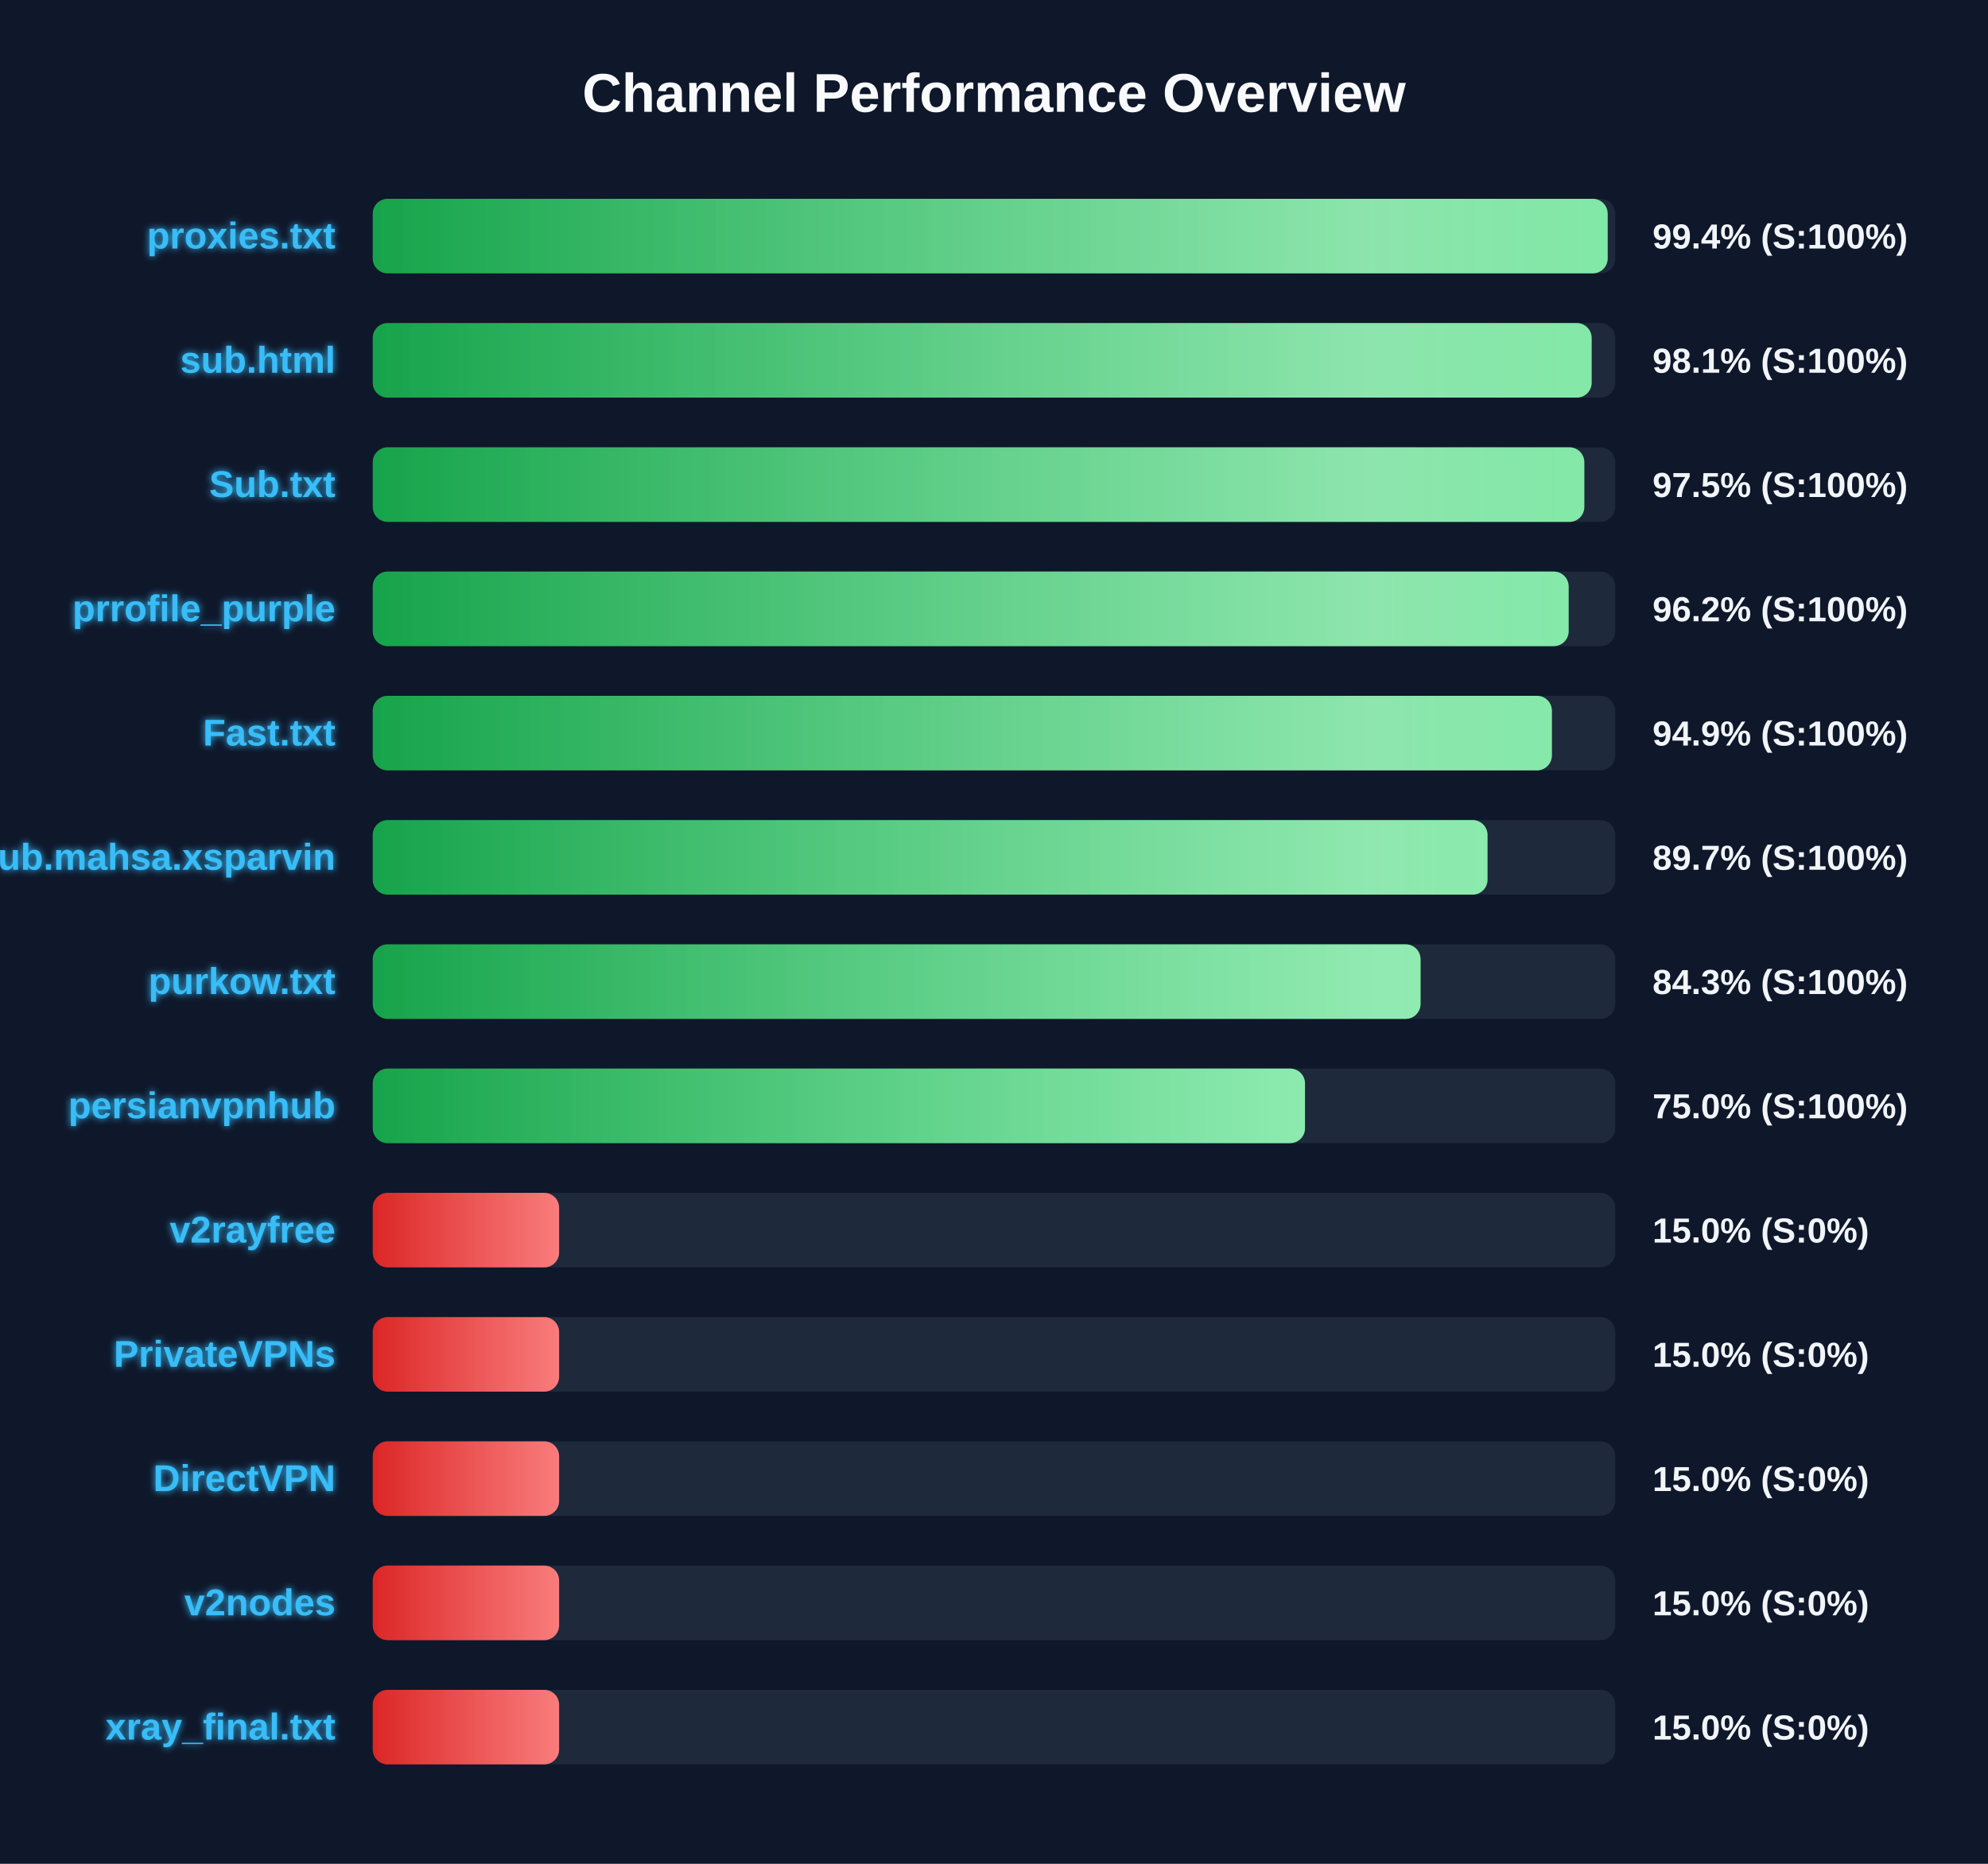
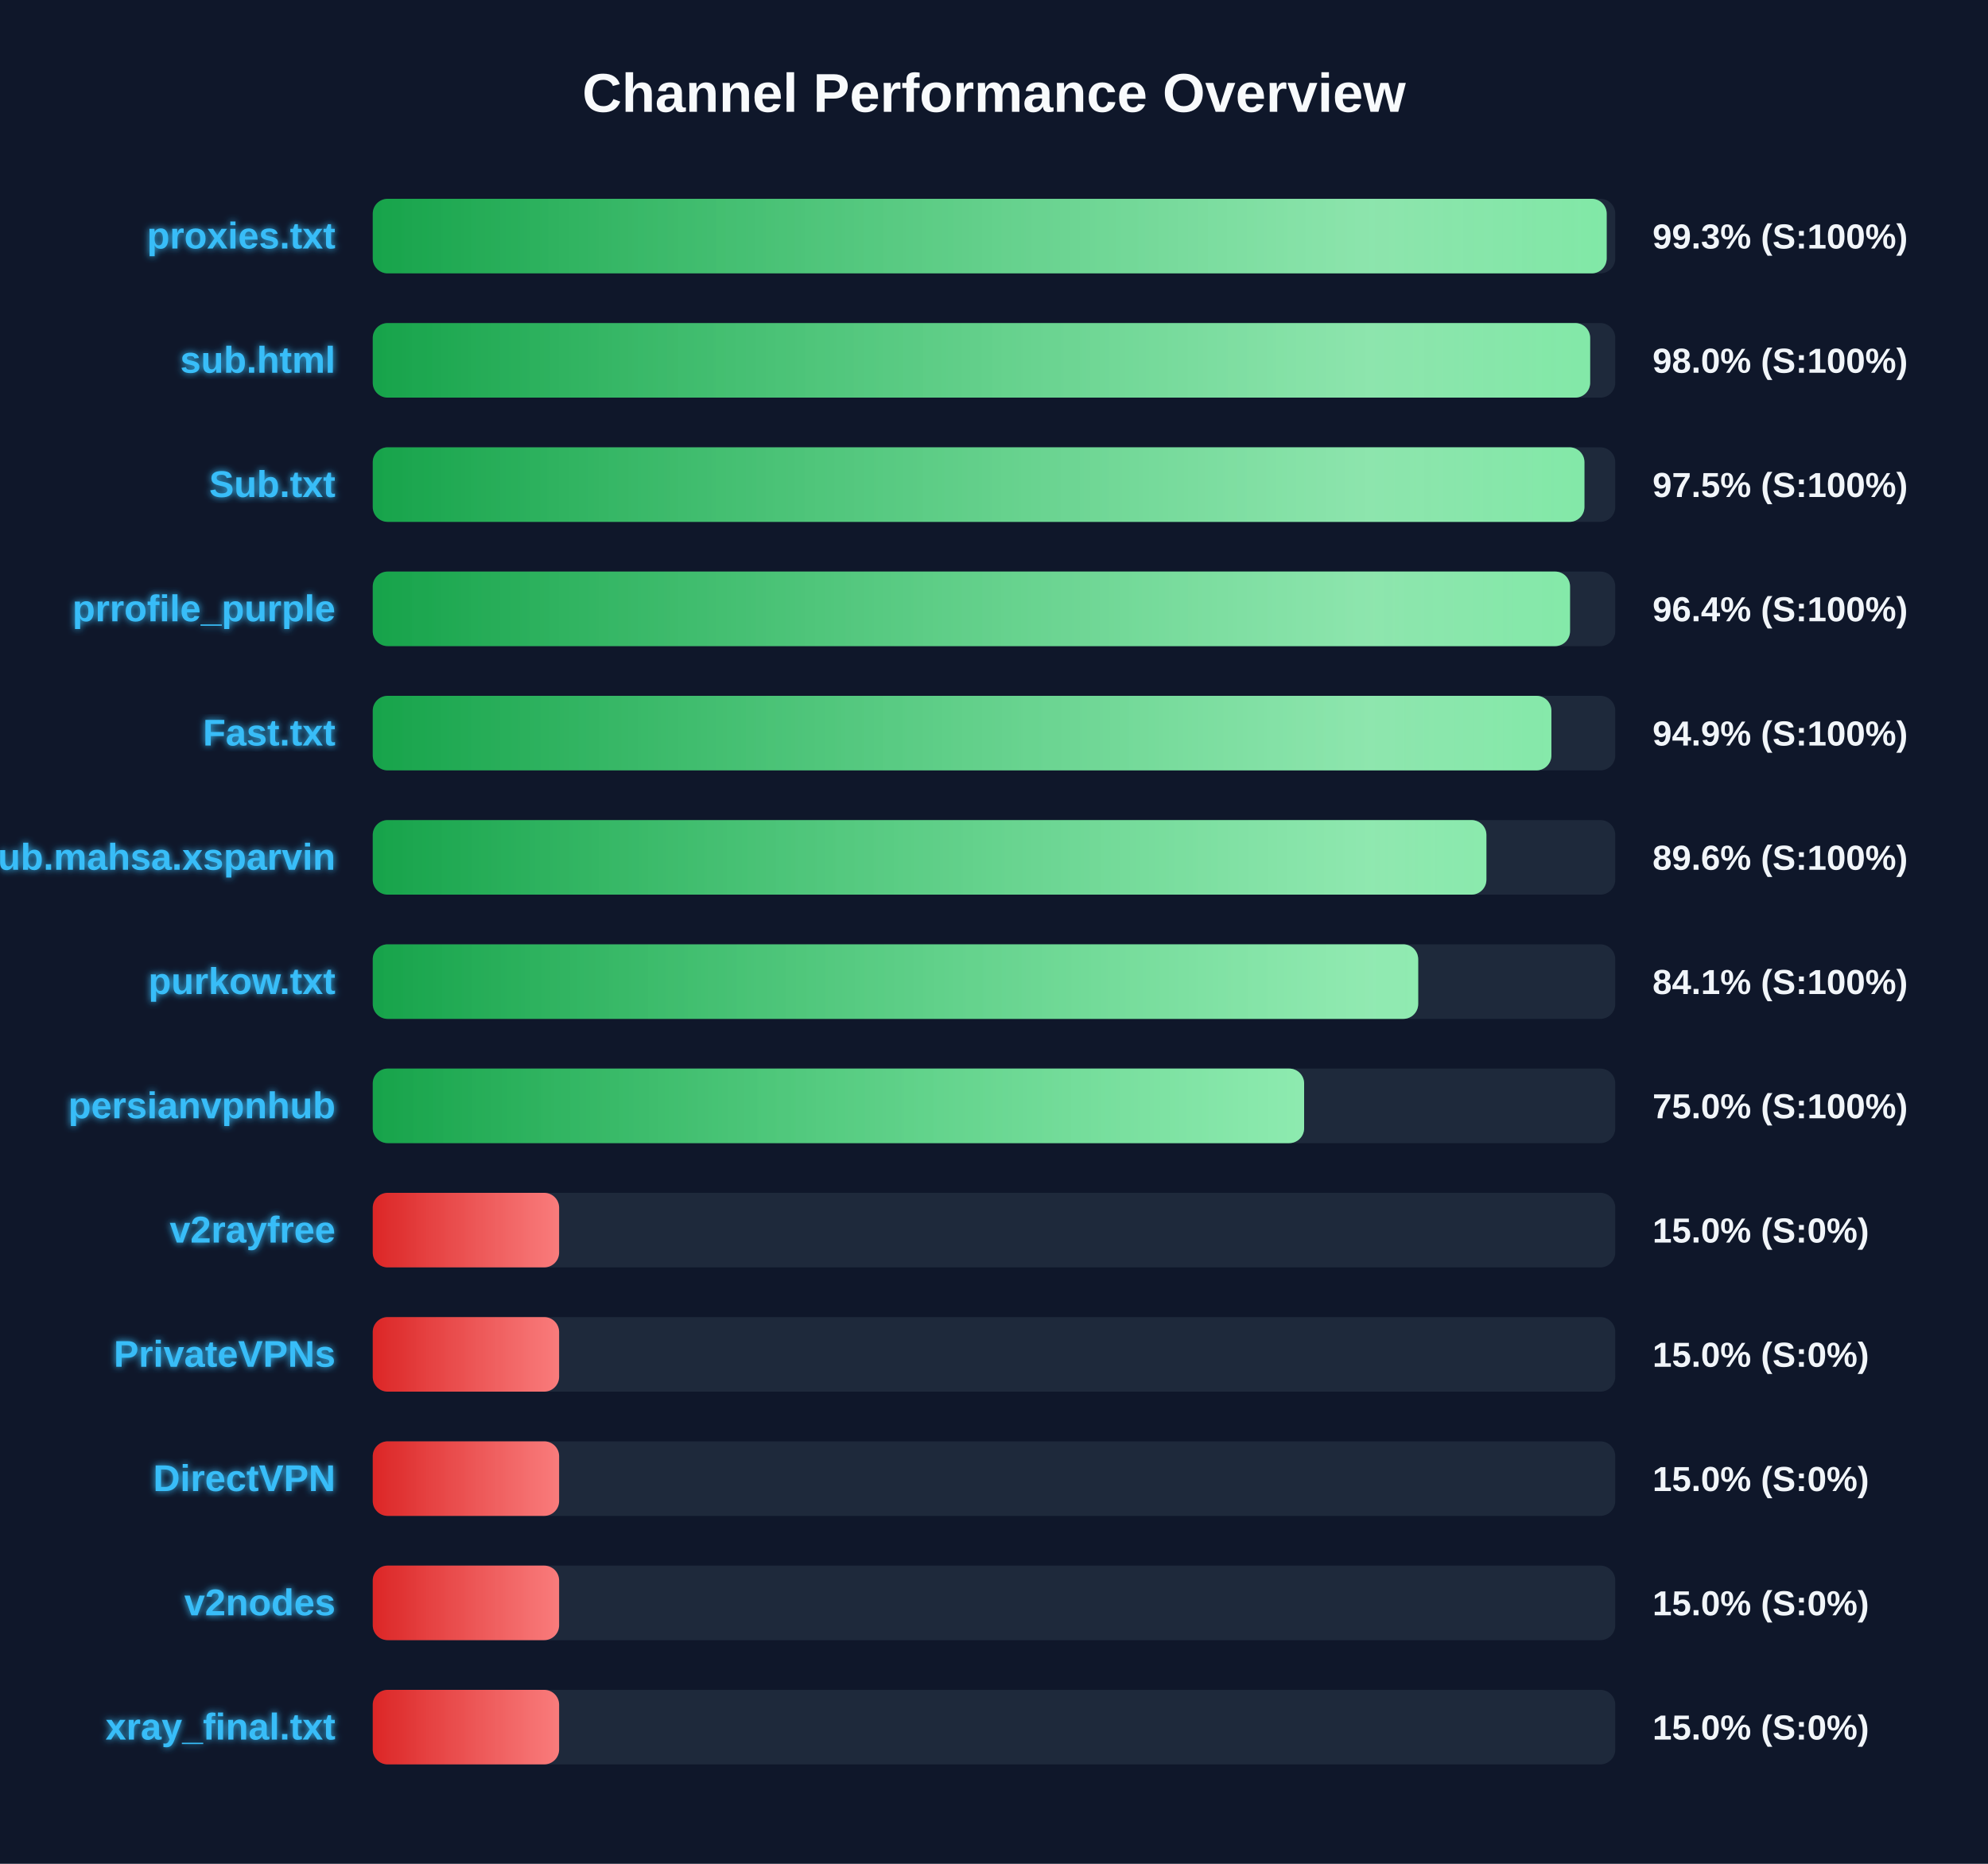
<svg xmlns="http://www.w3.org/2000/svg" width="800" height="750" version="1.1">
  <defs>
    <linearGradient id="grad-green" x1="0%" y1="0%" x2="100%" y2="0%">
      <stop offset="0%" stop-color="#16a34a" />
      <stop offset="100%" stop-color="#4ade80" />
    </linearGradient>
    <linearGradient id="grad-yellow" x1="0%" y1="0%" x2="100%" y2="0%">
      <stop offset="0%" stop-color="#ca8a04" />
      <stop offset="100%" stop-color="#fde047" />
    </linearGradient>
    <linearGradient id="grad-red" x1="0%" y1="0%" x2="100%" y2="0%">
      <stop offset="0%" stop-color="#dc2626" />
      <stop offset="100%" stop-color="#f87171" />
    </linearGradient>
    <linearGradient id="shimmer" x1="0%" y1="0%" x2="100%" y2="0%">
      <stop offset="0%" stop-color="rgba(255,255,255,0)" />
      <stop offset="50%" stop-color="rgba(255,255,255,0.4)" />
      <stop offset="100%" stop-color="rgba(255,255,255,0)" />
    </linearGradient>
    <filter id="glow" x="-20%" y="-20%" width="140%" height="140%">
      <feGaussianBlur stdDeviation="1.5" result="blur" />
      <feComposite in="SourceGraphic" in2="blur" operator="over" />
    </filter>
  </defs>
  <style>
        .bg-rect { fill: #0f172a; }
        .title { font: bold 22px 'Segoe UI', Arial, sans-serif; fill: #f8fafc; }
        .row { font: bold 15px 'Segoe UI', Arial, sans-serif; fill: #38bdf8; filter: url(#glow); }
        .score { font: bold 14px 'Segoe UI', Arial, sans-serif; fill: #f1f5f9; }
        @keyframes shimmer-anim {
            0% { transform: translateX(-100%); }
            100% { transform: translateX(200%); }
        }
        .shimmer-rect {
            animation: shimmer-anim 2.5s infinite linear;
        }
    </style>
  <rect width="100%" height="100%" class="bg-rect" />
  <text x="400" y="45" text-anchor="middle" class="title">Channel Performance Overview</text>
  <rect x="150" y="80" width="500" height="30" fill="#1e293b" rx="6" />
  <clipPath id="clip-0">
-     <rect x="150" y="80" width="496.95" height="30" rx="6" />
+     <rect x="150" y="80" width="496.55" height="30" rx="6" />
  </clipPath>
-   <rect x="150" y="80" width="496.95" height="30" fill="url(#grad-green)" rx="6" />
+   <rect x="150" y="80" width="496.55" height="30" fill="url(#grad-green)" rx="6" />
  <g clip-path="url(#clip-0)">
    <rect x="150" y="80" width="100%" height="30" fill="url(#shimmer)" class="shimmer-rect" />
  </g>
  <text x="135" y="100" text-anchor="end" class="row">proxies.txt</text>
-   <text x="665" y="100" text-anchor="start" class="score">99.4% (S:100%)</text>
+   <text x="665" y="100" text-anchor="start" class="score">99.3% (S:100%)</text>
  <rect x="150" y="130" width="500" height="30" fill="#1e293b" rx="6" />
  <clipPath id="clip-1">
-     <rect x="150" y="130" width="490.5" height="30" rx="6" />
+     <rect x="150" y="130" width="489.9" height="30" rx="6" />
  </clipPath>
-   <rect x="150" y="130" width="490.5" height="30" fill="url(#grad-green)" rx="6" />
+   <rect x="150" y="130" width="489.9" height="30" fill="url(#grad-green)" rx="6" />
  <g clip-path="url(#clip-1)">
    <rect x="150" y="130" width="100%" height="30" fill="url(#shimmer)" class="shimmer-rect" />
  </g>
  <text x="135" y="150" text-anchor="end" class="row">sub.html</text>
-   <text x="665" y="150" text-anchor="start" class="score">98.1% (S:100%)</text>
+   <text x="665" y="150" text-anchor="start" class="score">98.0% (S:100%)</text>
  <rect x="150" y="180" width="500" height="30" fill="#1e293b" rx="6" />
  <clipPath id="clip-2">
-     <rect x="150" y="180" width="487.55" height="30" rx="6" />
+     <rect x="150" y="180" width="487.6" height="30" rx="6" />
  </clipPath>
-   <rect x="150" y="180" width="487.55" height="30" fill="url(#grad-green)" rx="6" />
+   <rect x="150" y="180" width="487.6" height="30" fill="url(#grad-green)" rx="6" />
  <g clip-path="url(#clip-2)">
    <rect x="150" y="180" width="100%" height="30" fill="url(#shimmer)" class="shimmer-rect" />
  </g>
  <text x="135" y="200" text-anchor="end" class="row">Sub.txt</text>
  <text x="665" y="200" text-anchor="start" class="score">97.5% (S:100%)</text>
  <rect x="150" y="230" width="500" height="30" fill="#1e293b" rx="6" />
  <clipPath id="clip-3">
-     <rect x="150" y="230" width="481.25" height="30" rx="6" />
+     <rect x="150" y="230" width="481.8" height="30" rx="6" />
  </clipPath>
-   <rect x="150" y="230" width="481.25" height="30" fill="url(#grad-green)" rx="6" />
+   <rect x="150" y="230" width="481.8" height="30" fill="url(#grad-green)" rx="6" />
  <g clip-path="url(#clip-3)">
    <rect x="150" y="230" width="100%" height="30" fill="url(#shimmer)" class="shimmer-rect" />
  </g>
  <text x="135" y="250" text-anchor="end" class="row">prrofile_purple</text>
-   <text x="665" y="250" text-anchor="start" class="score">96.2% (S:100%)</text>
+   <text x="665" y="250" text-anchor="start" class="score">96.4% (S:100%)</text>
  <rect x="150" y="280" width="500" height="30" fill="#1e293b" rx="6" />
  <clipPath id="clip-4">
-     <rect x="150" y="280" width="474.5" height="30" rx="6" />
+     <rect x="150" y="280" width="474.3" height="30" rx="6" />
  </clipPath>
-   <rect x="150" y="280" width="474.5" height="30" fill="url(#grad-green)" rx="6" />
+   <rect x="150" y="280" width="474.3" height="30" fill="url(#grad-green)" rx="6" />
  <g clip-path="url(#clip-4)">
    <rect x="150" y="280" width="100%" height="30" fill="url(#shimmer)" class="shimmer-rect" />
  </g>
  <text x="135" y="300" text-anchor="end" class="row">Fast.txt</text>
  <text x="665" y="300" text-anchor="start" class="score">94.9% (S:100%)</text>
  <rect x="150" y="330" width="500" height="30" fill="#1e293b" rx="6" />
  <clipPath id="clip-5">
-     <rect x="150" y="330" width="448.6" height="30" rx="6" />
+     <rect x="150" y="330" width="448.15" height="30" rx="6" />
  </clipPath>
-   <rect x="150" y="330" width="448.6" height="30" fill="url(#grad-green)" rx="6" />
+   <rect x="150" y="330" width="448.15" height="30" fill="url(#grad-green)" rx="6" />
  <g clip-path="url(#clip-5)">
    <rect x="150" y="330" width="100%" height="30" fill="url(#shimmer)" class="shimmer-rect" />
  </g>
  <text x="135" y="350" text-anchor="end" class="row">Sub.mahsa.xsparvin</text>
-   <text x="665" y="350" text-anchor="start" class="score">89.7% (S:100%)</text>
+   <text x="665" y="350" text-anchor="start" class="score">89.6% (S:100%)</text>
  <rect x="150" y="380" width="500" height="30" fill="#1e293b" rx="6" />
  <clipPath id="clip-6">
-     <rect x="150" y="380" width="421.65" height="30" rx="6" />
+     <rect x="150" y="380" width="420.7" height="30" rx="6" />
  </clipPath>
-   <rect x="150" y="380" width="421.65" height="30" fill="url(#grad-green)" rx="6" />
+   <rect x="150" y="380" width="420.7" height="30" fill="url(#grad-green)" rx="6" />
  <g clip-path="url(#clip-6)">
    <rect x="150" y="380" width="100%" height="30" fill="url(#shimmer)" class="shimmer-rect" />
  </g>
  <text x="135" y="400" text-anchor="end" class="row">purkow.txt</text>
-   <text x="665" y="400" text-anchor="start" class="score">84.3% (S:100%)</text>
+   <text x="665" y="400" text-anchor="start" class="score">84.1% (S:100%)</text>
  <rect x="150" y="430" width="500" height="30" fill="#1e293b" rx="6" />
  <clipPath id="clip-7">
-     <rect x="150" y="430" width="375.15" height="30" rx="6" />
+     <rect x="150" y="430" width="374.8" height="30" rx="6" />
  </clipPath>
-   <rect x="150" y="430" width="375.15" height="30" fill="url(#grad-green)" rx="6" />
+   <rect x="150" y="430" width="374.8" height="30" fill="url(#grad-green)" rx="6" />
  <g clip-path="url(#clip-7)">
    <rect x="150" y="430" width="100%" height="30" fill="url(#shimmer)" class="shimmer-rect" />
  </g>
  <text x="135" y="450" text-anchor="end" class="row">persianvpnhub</text>
  <text x="665" y="450" text-anchor="start" class="score">75.0% (S:100%)</text>
  <rect x="150" y="480" width="500" height="30" fill="#1e293b" rx="6" />
  <clipPath id="clip-8">
    <rect x="150" y="480" width="75.0" height="30" rx="6" />
  </clipPath>
  <rect x="150" y="480" width="75.0" height="30" fill="url(#grad-red)" rx="6" />
  <g clip-path="url(#clip-8)">
    <rect x="150" y="480" width="100%" height="30" fill="url(#shimmer)" class="shimmer-rect" />
  </g>
  <text x="135" y="500" text-anchor="end" class="row">v2rayfree</text>
  <text x="665" y="500" text-anchor="start" class="score">15.0% (S:0%)</text>
  <rect x="150" y="530" width="500" height="30" fill="#1e293b" rx="6" />
  <clipPath id="clip-9">
    <rect x="150" y="530" width="75.0" height="30" rx="6" />
  </clipPath>
  <rect x="150" y="530" width="75.0" height="30" fill="url(#grad-red)" rx="6" />
  <g clip-path="url(#clip-9)">
    <rect x="150" y="530" width="100%" height="30" fill="url(#shimmer)" class="shimmer-rect" />
  </g>
  <text x="135" y="550" text-anchor="end" class="row">PrivateVPNs</text>
  <text x="665" y="550" text-anchor="start" class="score">15.0% (S:0%)</text>
  <rect x="150" y="580" width="500" height="30" fill="#1e293b" rx="6" />
  <clipPath id="clip-10">
    <rect x="150" y="580" width="75.0" height="30" rx="6" />
  </clipPath>
  <rect x="150" y="580" width="75.0" height="30" fill="url(#grad-red)" rx="6" />
  <g clip-path="url(#clip-10)">
    <rect x="150" y="580" width="100%" height="30" fill="url(#shimmer)" class="shimmer-rect" />
  </g>
  <text x="135" y="600" text-anchor="end" class="row">DirectVPN</text>
  <text x="665" y="600" text-anchor="start" class="score">15.0% (S:0%)</text>
  <rect x="150" y="630" width="500" height="30" fill="#1e293b" rx="6" />
  <clipPath id="clip-11">
    <rect x="150" y="630" width="75.0" height="30" rx="6" />
  </clipPath>
  <rect x="150" y="630" width="75.0" height="30" fill="url(#grad-red)" rx="6" />
  <g clip-path="url(#clip-11)">
    <rect x="150" y="630" width="100%" height="30" fill="url(#shimmer)" class="shimmer-rect" />
  </g>
  <text x="135" y="650" text-anchor="end" class="row">v2nodes</text>
  <text x="665" y="650" text-anchor="start" class="score">15.0% (S:0%)</text>
  <rect x="150" y="680" width="500" height="30" fill="#1e293b" rx="6" />
  <clipPath id="clip-12">
    <rect x="150" y="680" width="75.0" height="30" rx="6" />
  </clipPath>
  <rect x="150" y="680" width="75.0" height="30" fill="url(#grad-red)" rx="6" />
  <g clip-path="url(#clip-12)">
    <rect x="150" y="680" width="100%" height="30" fill="url(#shimmer)" class="shimmer-rect" />
  </g>
  <text x="135" y="700" text-anchor="end" class="row">xray_final.txt</text>
  <text x="665" y="700" text-anchor="start" class="score">15.0% (S:0%)</text>
</svg>
